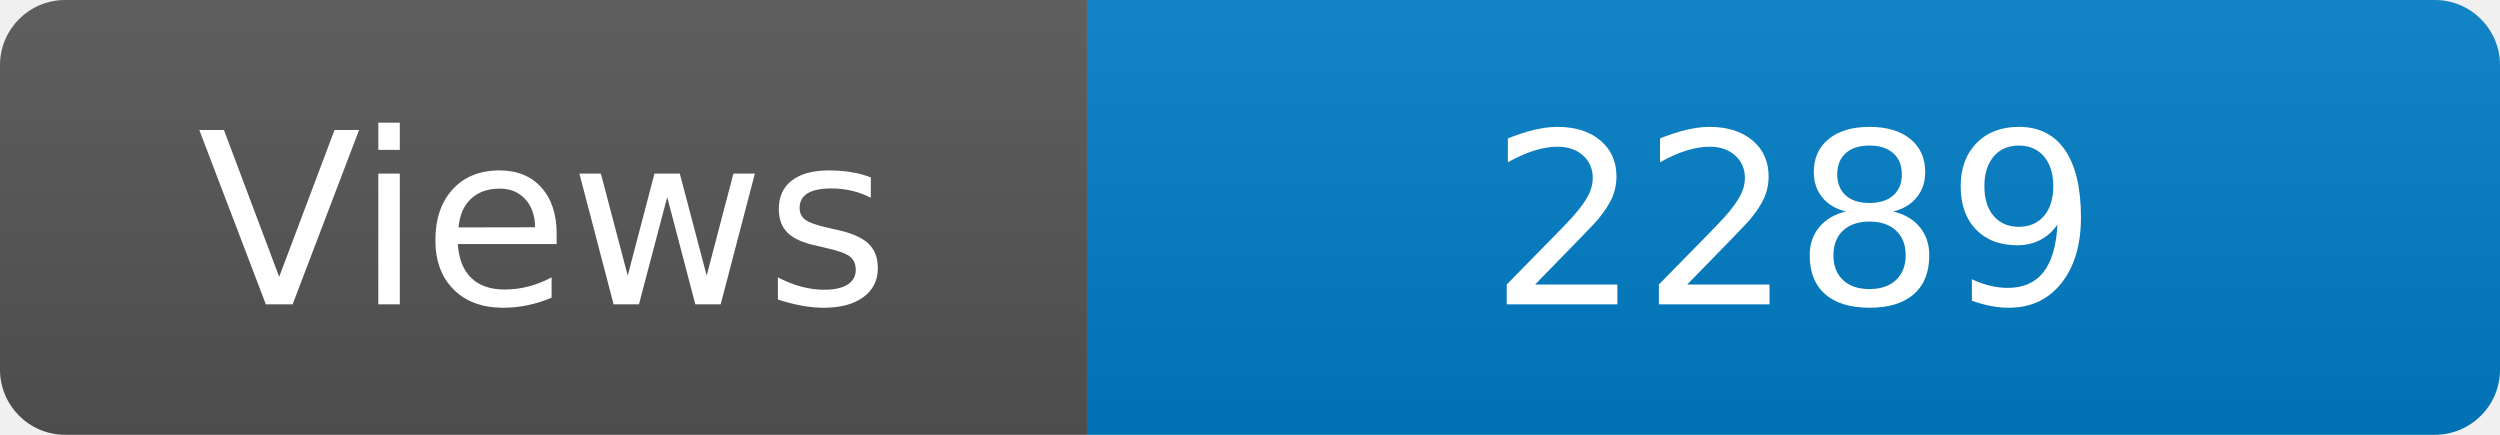
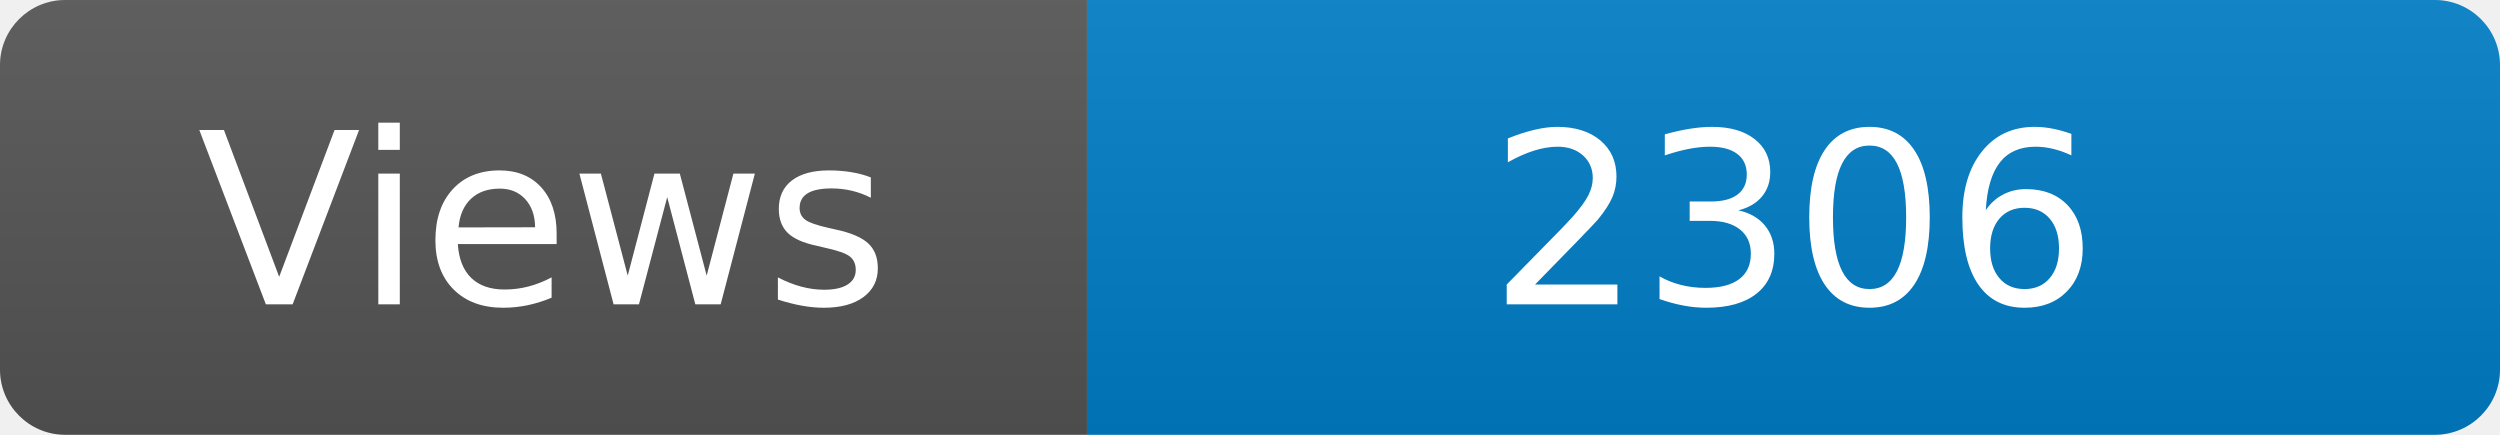
<svg xmlns="http://www.w3.org/2000/svg" width="115" height="20" role="img" aria-label="Maintained?: yes">
  <linearGradient id="s" x2="0" y2="100%">
    <stop offset="0" stop-color="#bbb" stop-opacity=".1" />
    <stop offset="1" stop-opacity=".1" />
  </linearGradient>
  <clipPath id="r">
    <rect width="115" height="20" rx="3" fill="#fff" />
  </clipPath>
  <g clip-path="url(#r)">
    <rect width="50" height="20" fill="#555" />
    <rect x="50" width="160" height="20" fill="#007ec6" />
    <rect width="115" height="20" fill="url(#s)" />
  </g>
  <g fill="#fff" text-anchor="middle" font-family="Verdana,Geneva,DejaVu Sans,sans-serif" font-size="110">
    <text x="250" y="140" transform="scale(.1)" fill="#fff">Views</text>
-     <text x="825" y="140" transform="scale(.1)" fill="#fff">2289</text>
+     <text x="825" y="140" transform="scale(.1)" fill="#fff">2306</text>
  </g>
</svg>
